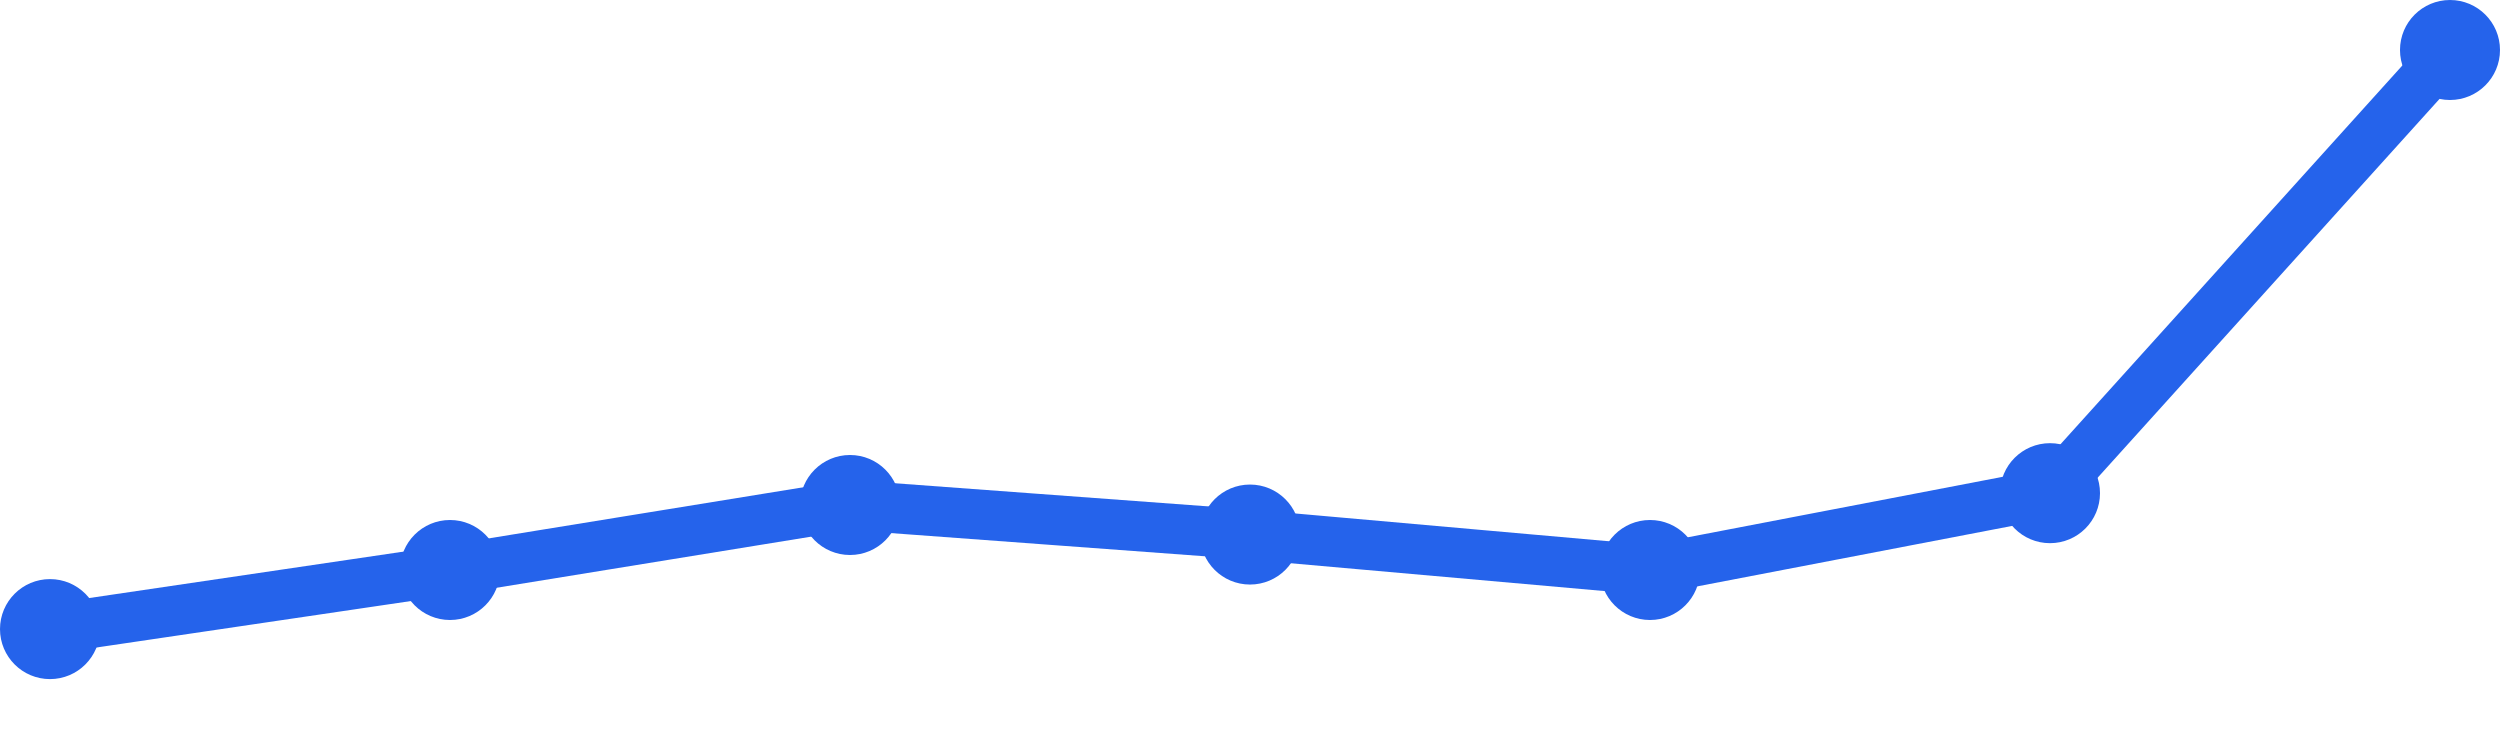
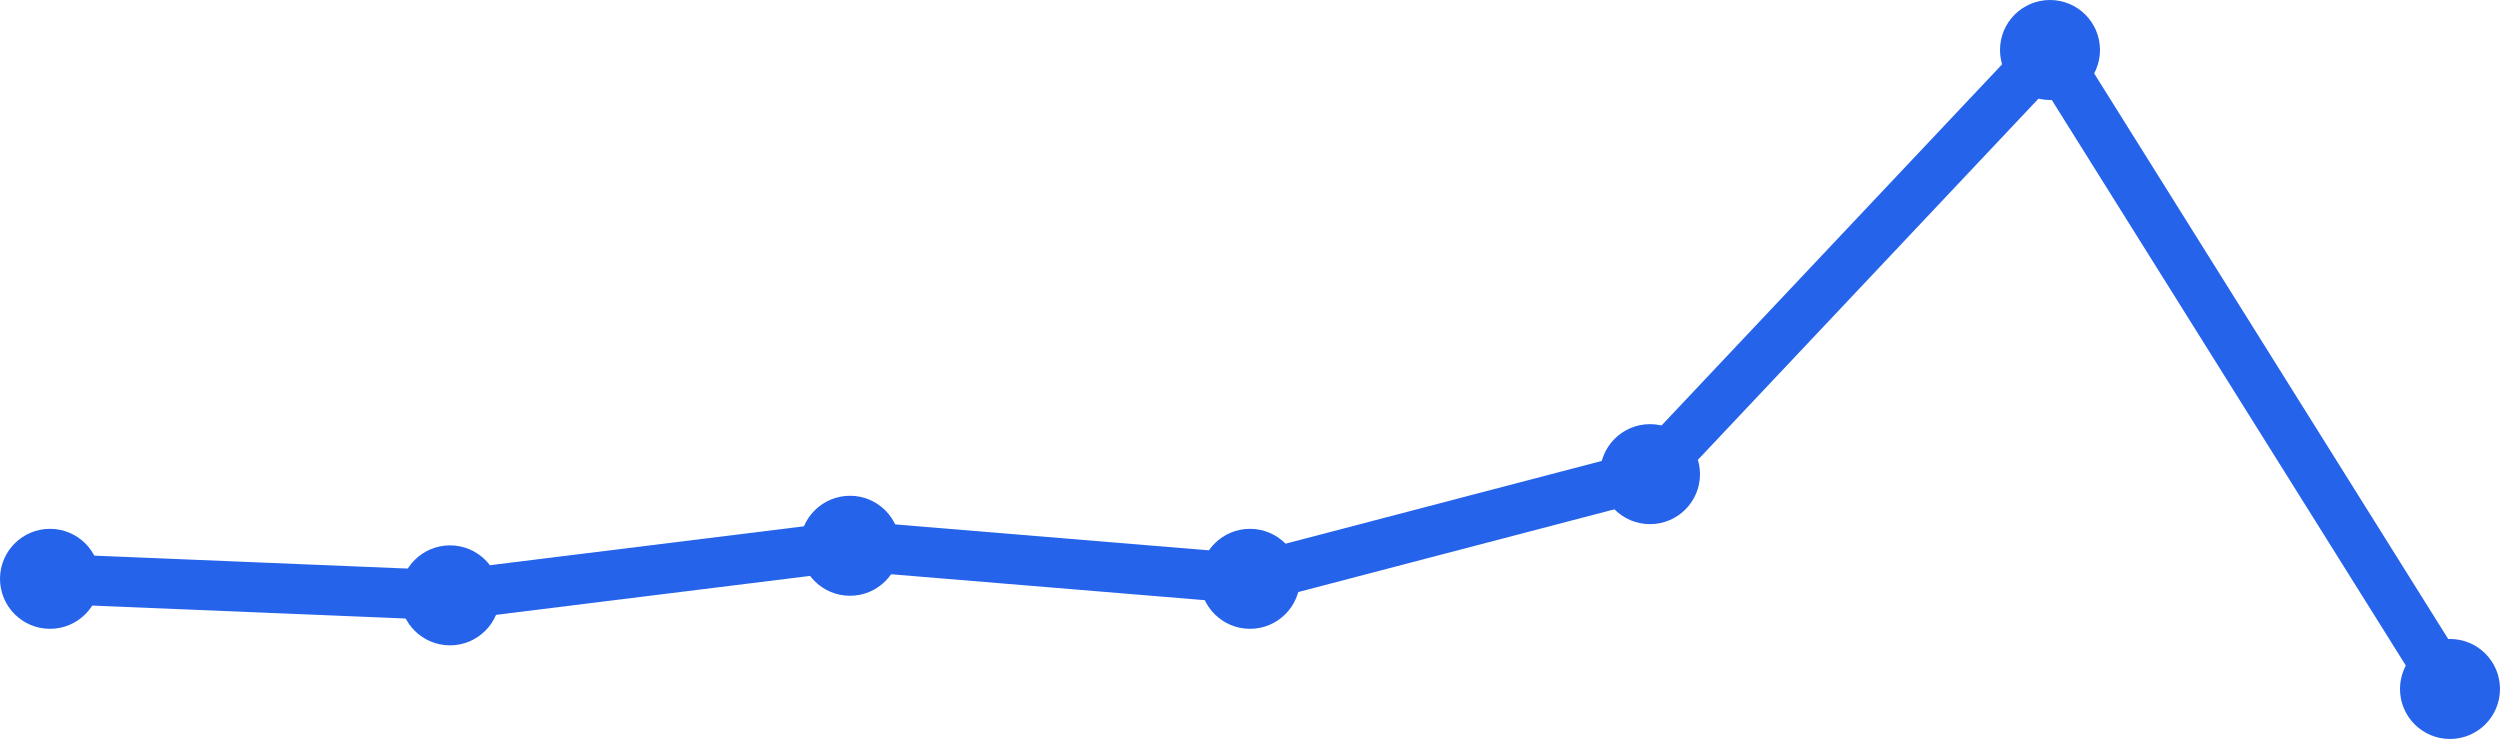
<svg xmlns="http://www.w3.org/2000/svg" width="100" height="30" viewBox="0 0 100 30">
-   <path d="M 2,25.164 L 18,22.8 L 34,20.2 L 50,21.382 L 66,22.8 L 82,19.727 L 98,2" fill="none" stroke="#2563eb" stroke-width="2" stroke-linecap="round" stroke-linejoin="round" />
-   <circle cx="2" cy="25.164" r="2" fill="#2563eb" />
-   <circle cx="18" cy="22.8" r="2" fill="#2563eb" />
-   <circle cx="34" cy="20.2" r="2" fill="#2563eb" />
-   <circle cx="50" cy="21.382" r="2" fill="#2563eb" />
-   <circle cx="66" cy="22.8" r="2" fill="#2563eb" />
-   <circle cx="82" cy="19.727" r="2" fill="#2563eb" />
-   <circle cx="98" cy="2" r="2" fill="#2563eb" />
+   <path d="M 2,23.153 L 18,23.814 L 34,21.831 L 50,23.153 L 66,18.966 L 82,2 L 98,27.559" fill="none" stroke="#2563eb" stroke-width="2" stroke-linecap="round" stroke-linejoin="round" />
+   <circle cx="2" cy="23.153" r="2" fill="#2563eb" />
+   <circle cx="18" cy="23.814" r="2" fill="#2563eb" />
+   <circle cx="34" cy="21.831" r="2" fill="#2563eb" />
+   <circle cx="50" cy="23.153" r="2" fill="#2563eb" />
+   <circle cx="66" cy="18.966" r="2" fill="#2563eb" />
+   <circle cx="82" cy="2" r="2" fill="#2563eb" />
+   <circle cx="98" cy="27.559" r="2" fill="#2563eb" />
</svg>
